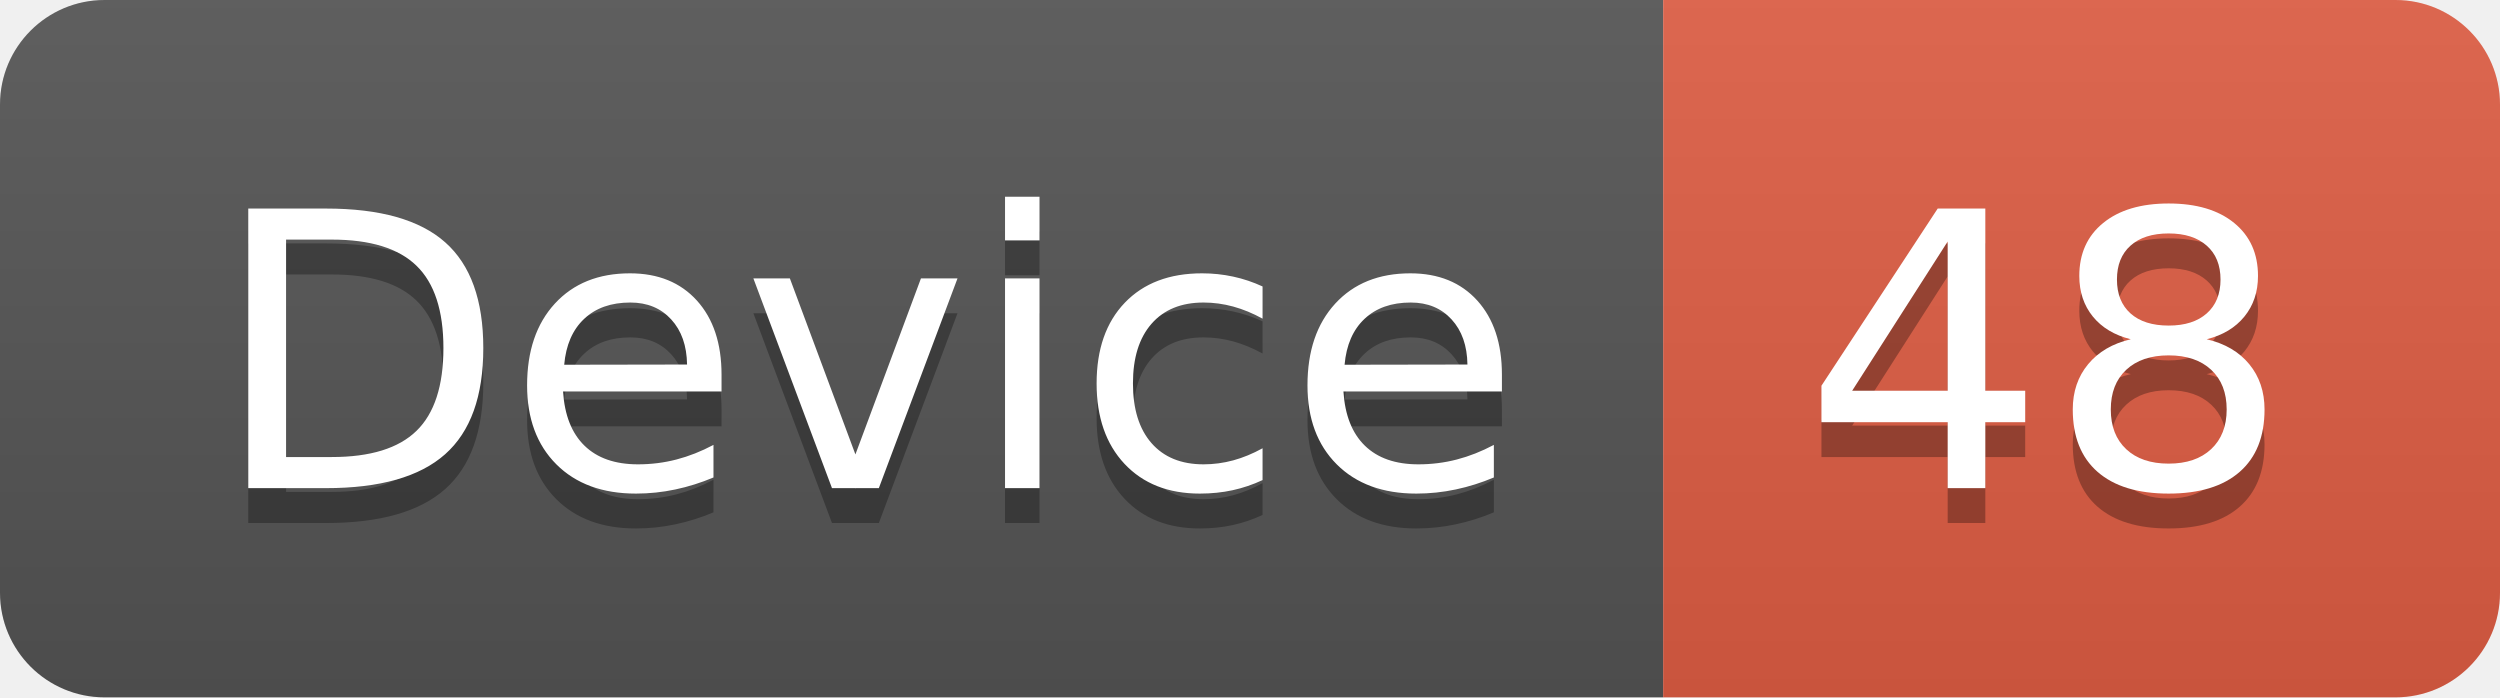
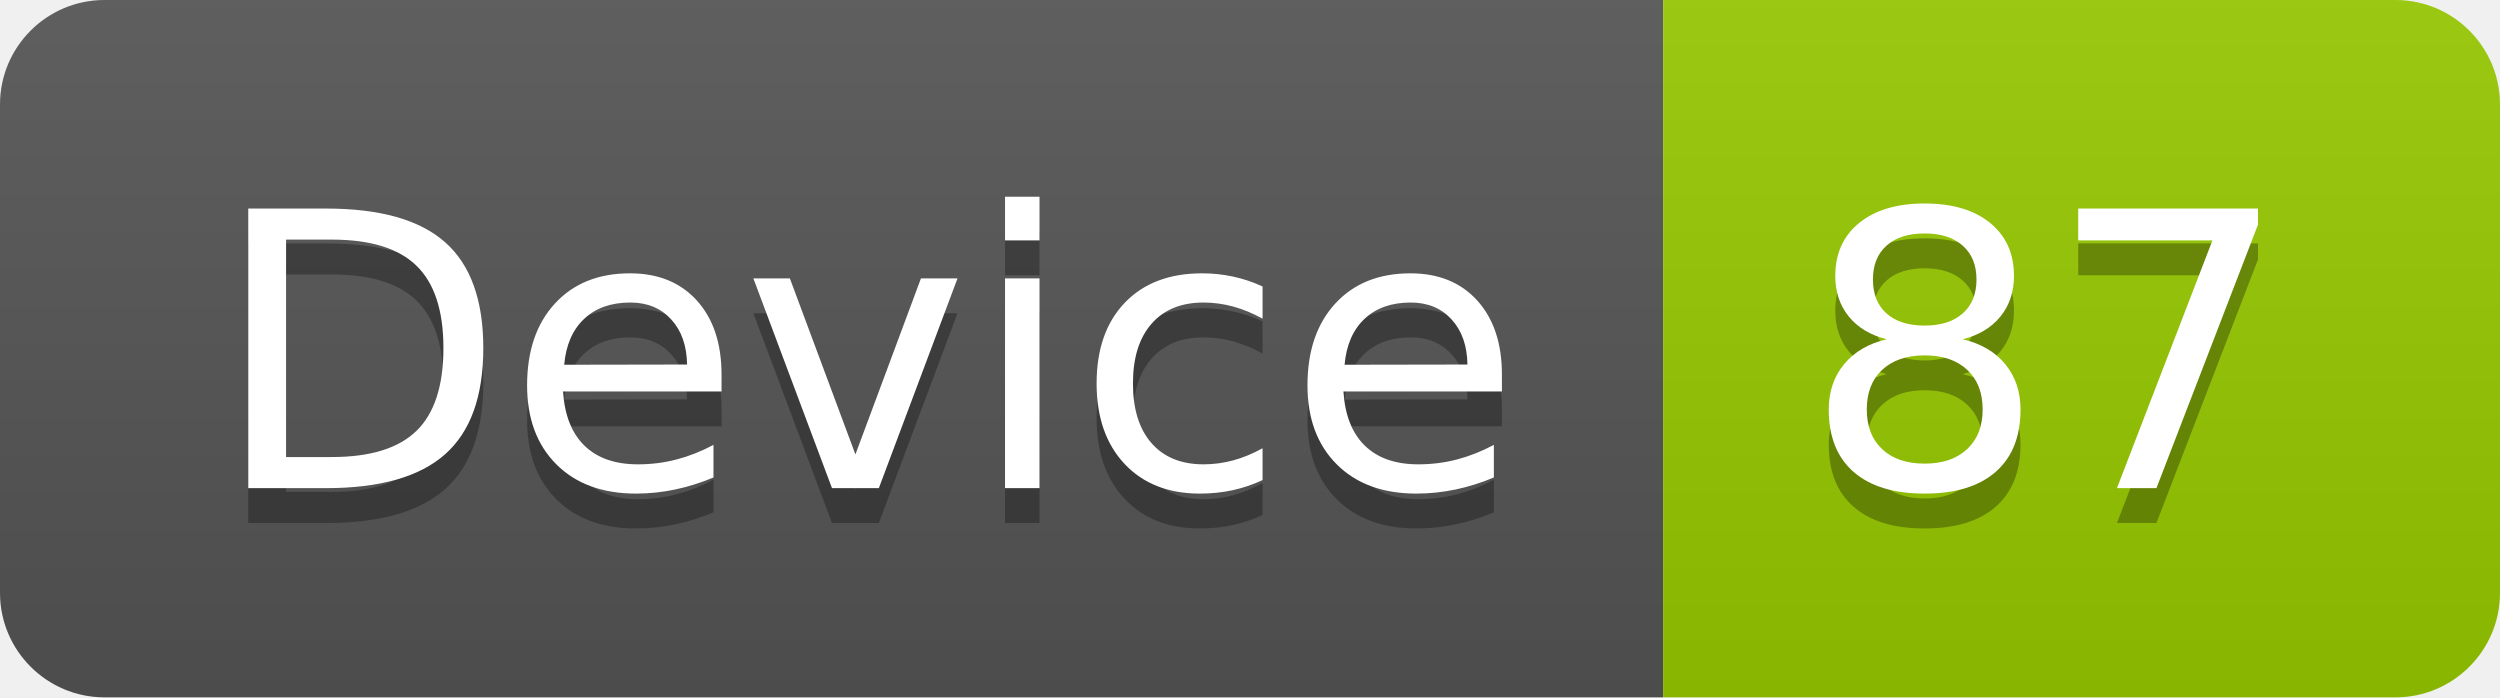
<svg xmlns="http://www.w3.org/2000/svg" width="71.7" height="20">
  <linearGradient id="smooth" x2="0" y2="100%">
    <stop offset="0" stop-color="#bbb" stop-opacity=".1" />
    <stop offset="1" stop-opacity=".1" />
  </linearGradient>
  <clipPath id="round">
    <rect width="71.7" height="20" rx="3" fill="#fff" />
  </clipPath>
  <g clip-path="url(#round)">
    <rect width="47.7" height="20" fill="#555" />
-     <rect x="47.7" width="24.0" height="20" fill="#e05d44" />
+     <rect x="47.7" width="24.0" height="20" fill="#97CA00" />
    <rect width="71.7" height="20" fill="url(#smooth)" />
  </g>
  <g fill="#fff" text-anchor="middle" font-family="DejaVu Sans,Verdana,Geneva,sans-serif" font-size="110">
    <text x="248.5" y="150" fill="#010101" fill-opacity=".3" transform="scale(0.1)" textLength="377.0" lengthAdjust="spacing">Device</text>
    <text x="248.5" y="140" transform="scale(0.1)" textLength="377.0" lengthAdjust="spacing">Device</text>
-     <text x="587.0" y="150" fill="#010101" fill-opacity=".3" transform="scale(0.1)" textLength="140.0" lengthAdjust="spacing">48</text>
-     <text x="587.0" y="140" transform="scale(0.1)" textLength="140.0" lengthAdjust="spacing">48</text>
+     <text x="587.0" y="150" fill="#010101" fill-opacity=".3" transform="scale(0.1)" textLength="140.0" lengthAdjust="spacing">87</text>
+     <text x="587.0" y="140" transform="scale(0.1)" textLength="140.0" lengthAdjust="spacing">87</text>
  </g>
</svg>
